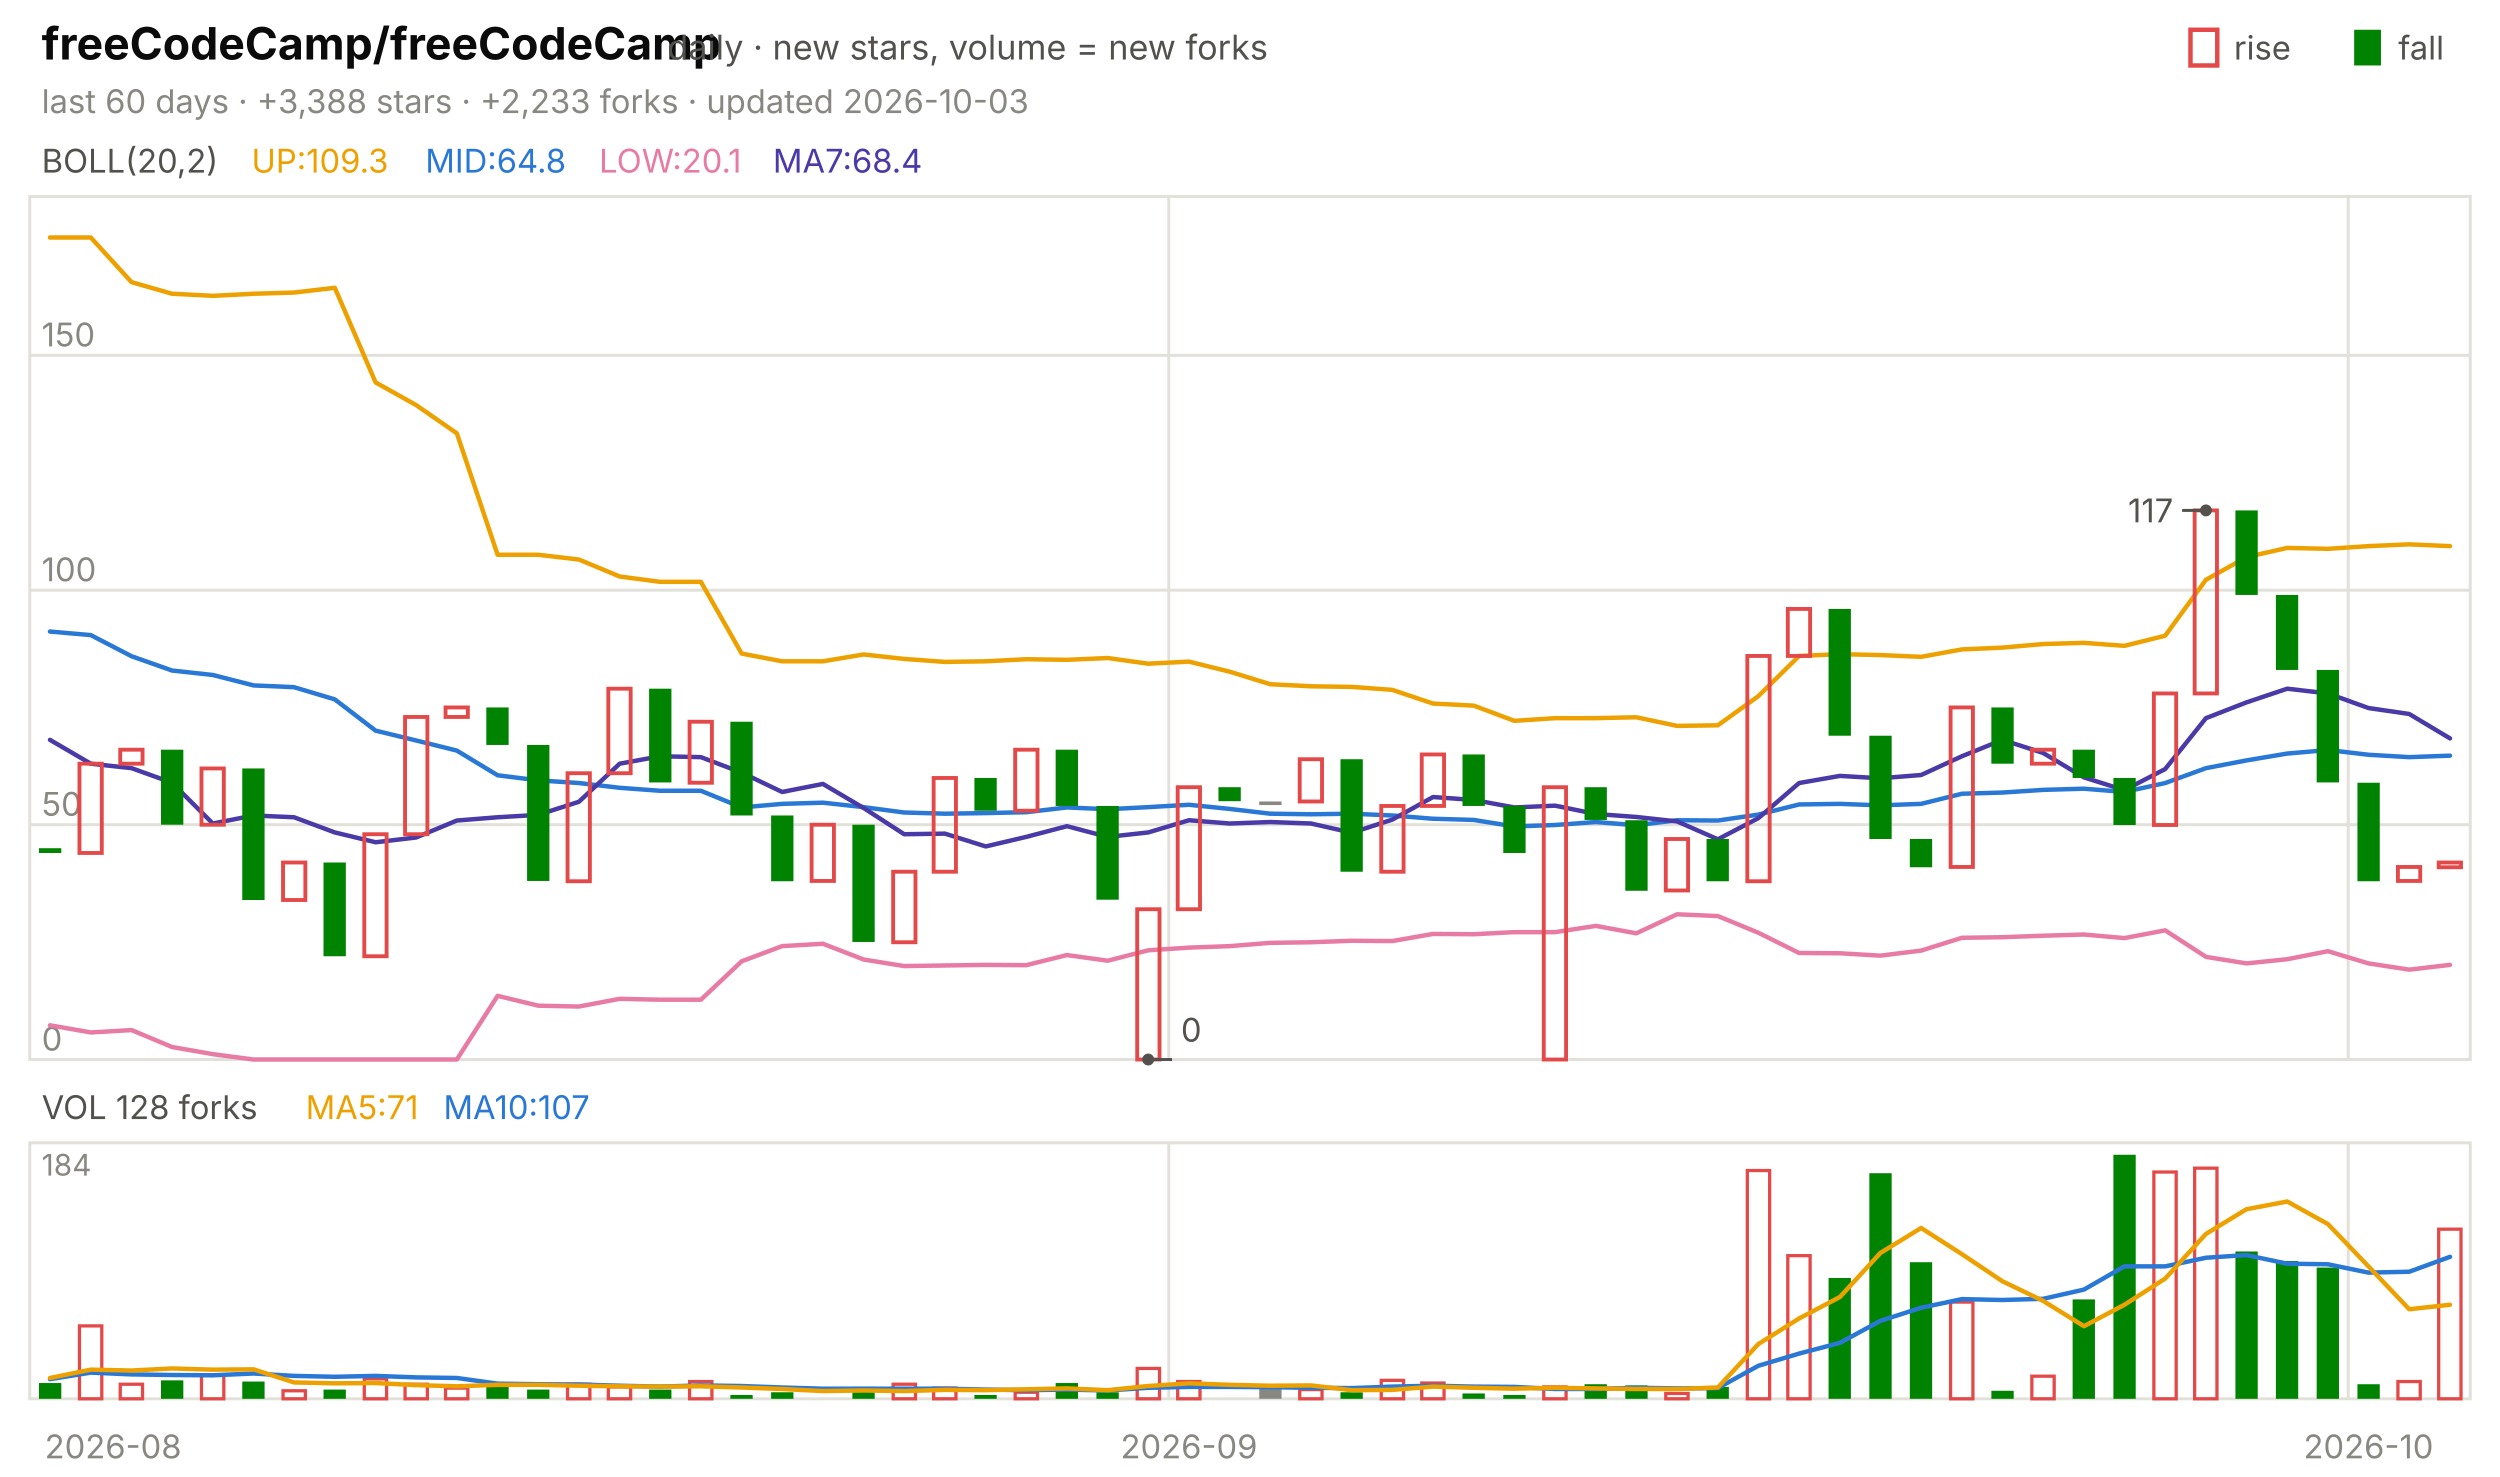
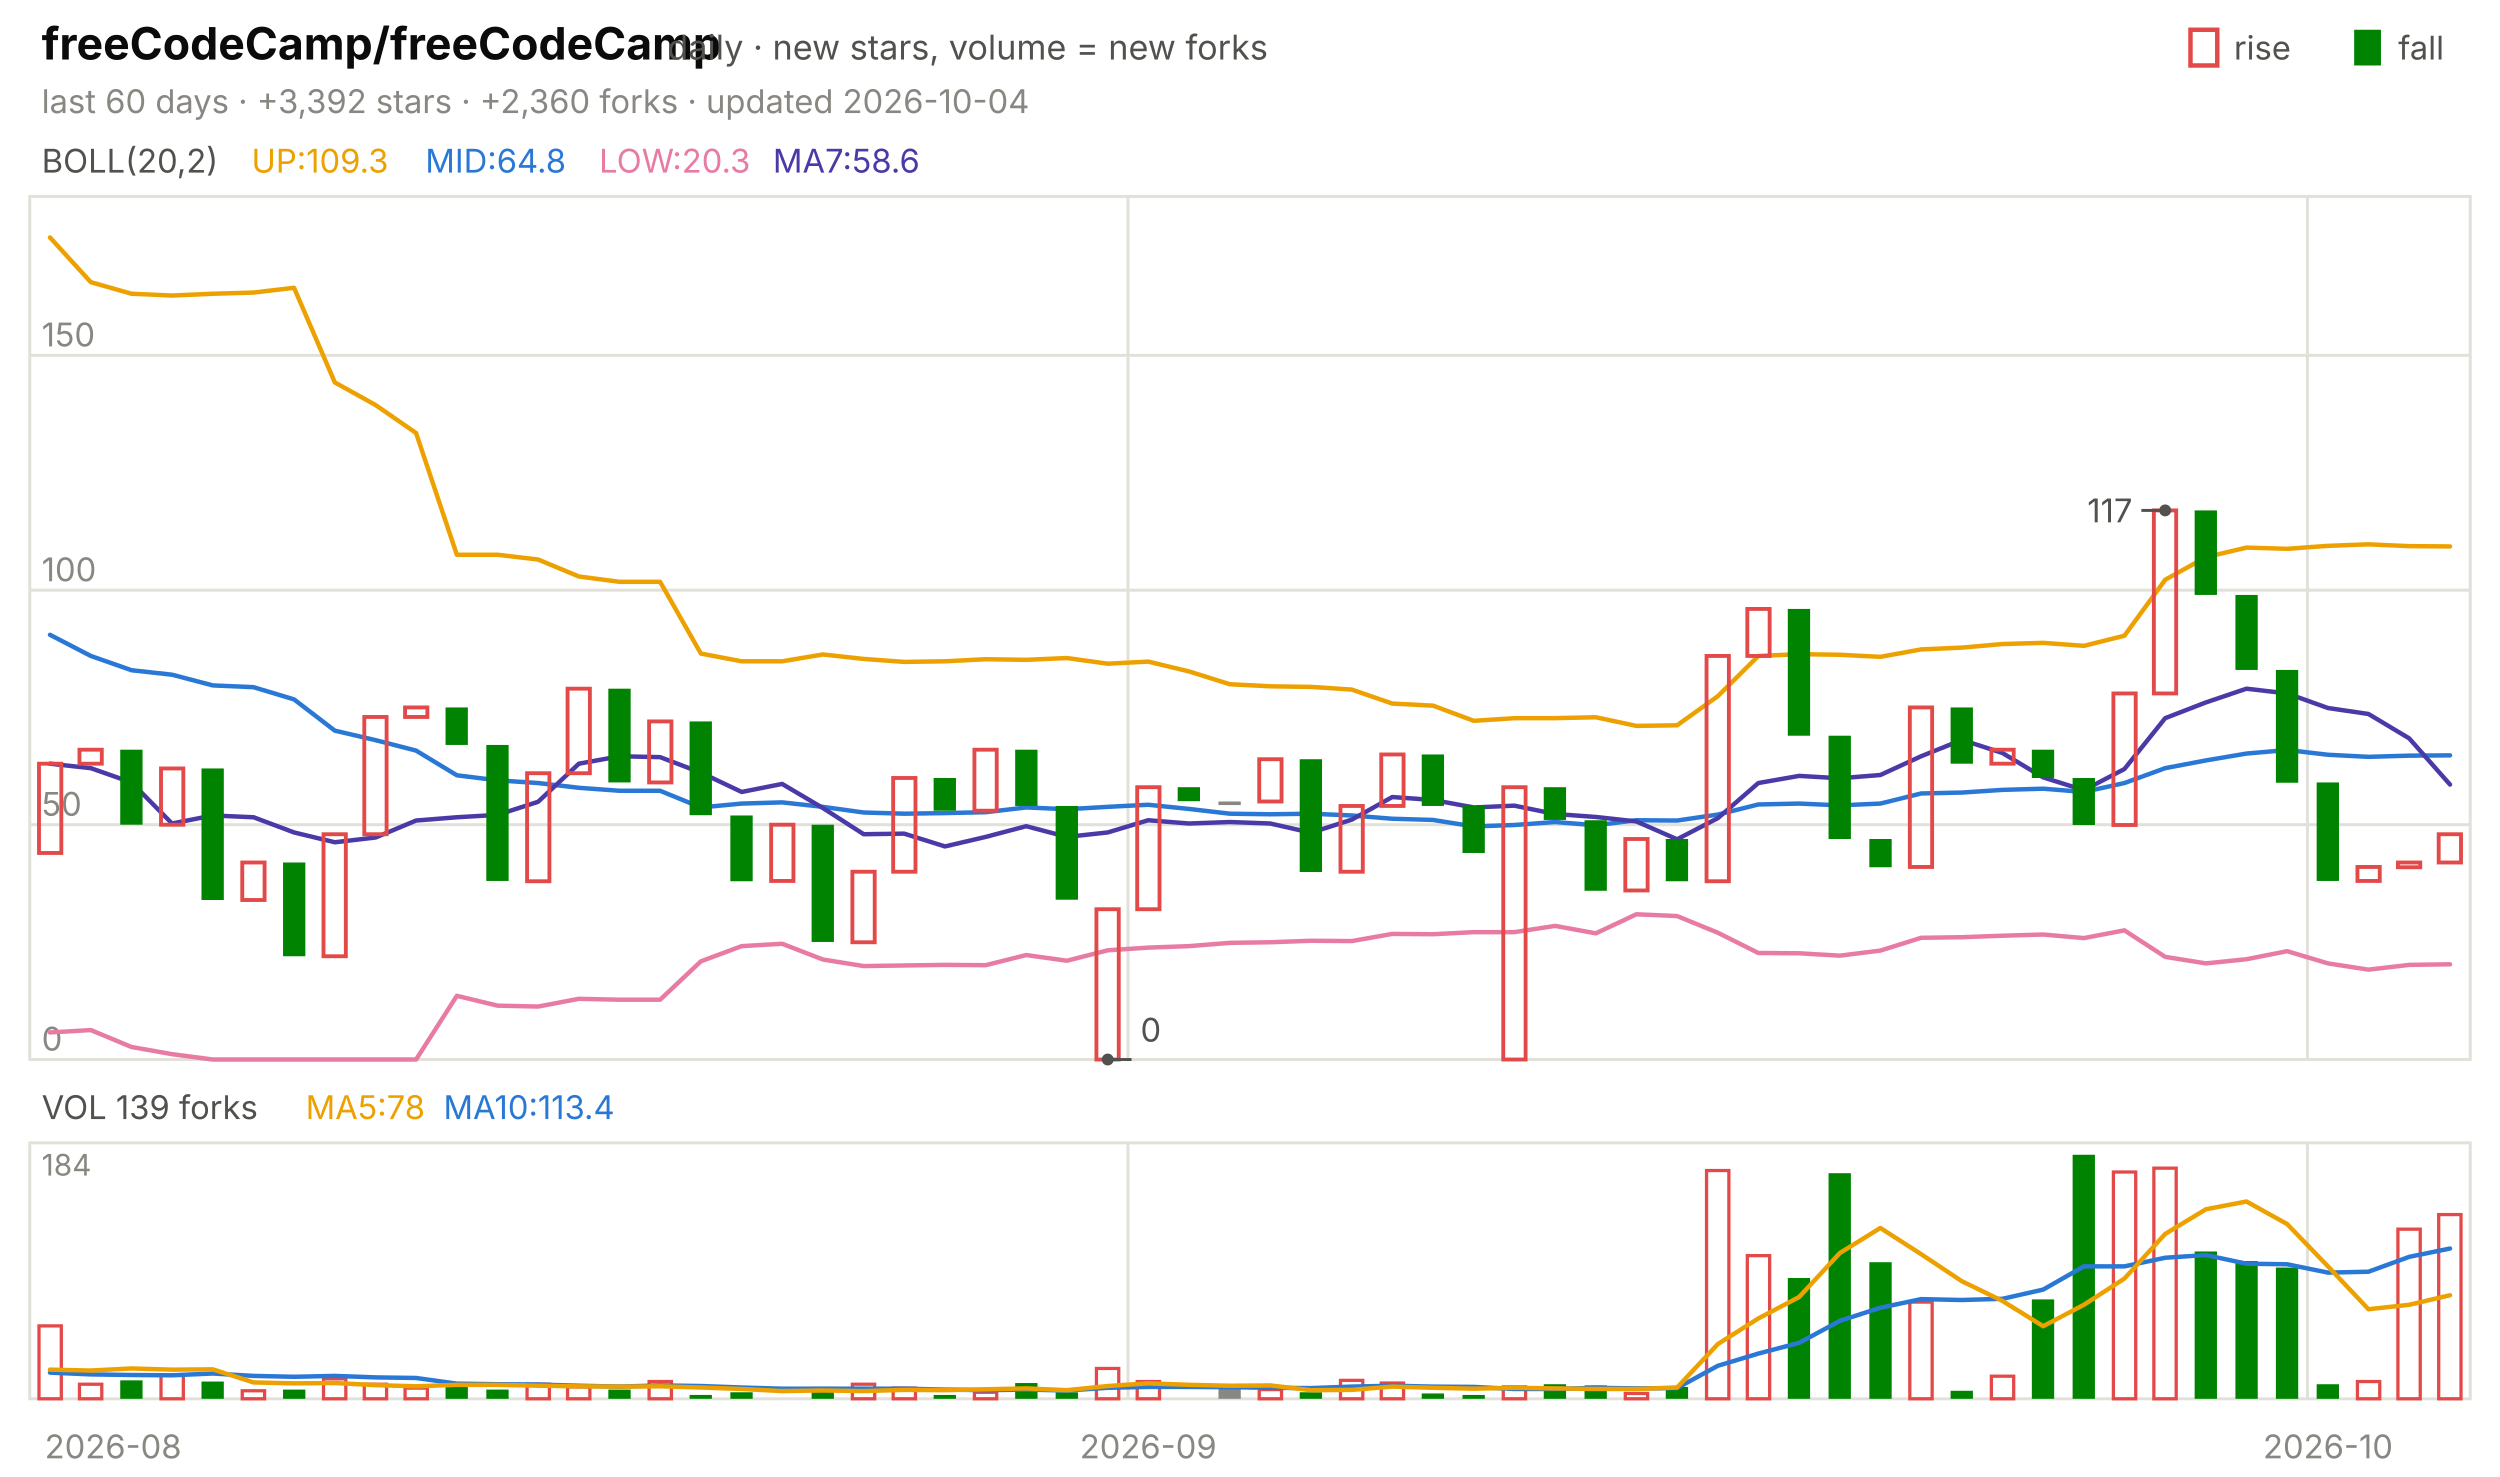
<svg xmlns="http://www.w3.org/2000/svg" viewBox="0 0 840 496" width="840" height="496" font-family="-apple-system,'Segoe UI',system-ui,sans-serif" role="img" aria-label="freeCodeCamp/freeCodeCamp candlestick chart">
  <text x="14.0" y="20.0" font-size="15" fill="#0b0b0b" font-weight="650">freeCodeCamp/freeCodeCamp</text>
  <text x="224.2" y="20.0" font-size="11.5" fill="#52514e">daily · new stars, volume = new forks</text>
  <text x="805.8" y="20.0" font-size="11.0" fill="#52514e">fall</text>
  <rect x="791" y="10" width="9" height="12" fill="#008300" />
  <text x="750.6" y="20.0" font-size="11.0" fill="#52514e">rise</text>
  <rect x="736" y="10" width="9" height="12" fill="none" stroke="#e34948" stroke-width="1.5" />
-   <text x="14.0" y="38.0" font-size="11.0" fill="#898781">last 60 days · +3,388 stars · +2,233 forks · updated 2026-10-03</text>
+   <text x="14.0" y="38.0" font-size="11.0" fill="#898781">last 60 days · +3,392 stars · +2,360 forks · updated 2026-10-04</text>
  <rect x="10" y="66" width="820" height="290" fill="none" stroke="#e1e0d9" />
  <rect x="10" y="384" width="820" height="86" fill="none" stroke="#e1e0d9" />
  <text x="38.0" y="490.0" font-size="11.0" fill="#898781" text-anchor="middle">2026-08</text>
-   <line x1="392.7" y1="66.0" x2="392.7" y2="356.0" stroke="#e1e0d9" stroke-width="1.0" />
-   <line x1="392.7" y1="384.0" x2="392.7" y2="470.0" stroke="#e1e0d9" stroke-width="1.0" />
-   <text x="399.5" y="490.0" font-size="11.0" fill="#898781" text-anchor="middle">2026-09</text>
-   <line x1="789.0" y1="66.0" x2="789.0" y2="356.0" stroke="#e1e0d9" stroke-width="1.0" />
-   <line x1="789.0" y1="384.0" x2="789.0" y2="470.0" stroke="#e1e0d9" stroke-width="1.0" />
-   <text x="795.8" y="490.0" font-size="11.0" fill="#898781" text-anchor="middle">2026-10</text>
+   <line x1="379.0" y1="66.0" x2="379.0" y2="356.0" stroke="#e1e0d9" stroke-width="1.0" />
+   <line x1="379.0" y1="384.0" x2="379.0" y2="470.0" stroke="#e1e0d9" stroke-width="1.0" />
+   <text x="385.8" y="490.0" font-size="11.0" fill="#898781" text-anchor="middle">2026-09</text>
+   <line x1="775.3" y1="66.0" x2="775.3" y2="356.0" stroke="#e1e0d9" stroke-width="1.0" />
+   <line x1="775.3" y1="384.0" x2="775.3" y2="470.0" stroke="#e1e0d9" stroke-width="1.0" />
+   <text x="782.2" y="490.0" font-size="11.0" fill="#898781" text-anchor="middle">2026-10</text>
  <text x="14.0" y="58.0" font-size="11.0" fill="#52514e">BOLL(20,2)</text>
  <text x="84.5" y="58.0" font-size="11.0" fill="#eda100">UP:109.3</text>
  <text x="142.9" y="58.0" font-size="11.0" fill="#2a78d6">MID:64.8</text>
-   <text x="201.3" y="58.0" font-size="11.0" fill="#e87ba4">LOW:20.1</text>
-   <text x="259.7" y="58.0" font-size="11.0" fill="#4a3aa7">MA7:68.4</text>
+   <text x="201.3" y="58.0" font-size="11.0" fill="#e87ba4">LOW:20.3</text>
+   <text x="259.7" y="58.0" font-size="11.0" fill="#4a3aa7">MA7:58.6</text>
  <line x1="10.0" y1="356.0" x2="830.0" y2="356.0" stroke="#e1e0d9" stroke-width="1.0" />
  <text x="14.0" y="353.0" font-size="11.0" fill="#898781">0</text>
  <line x1="10.0" y1="277.1" x2="830.0" y2="277.1" stroke="#e1e0d9" stroke-width="1.0" />
  <text x="14.0" y="274.1" font-size="11.0" fill="#898781">50</text>
  <line x1="10.0" y1="198.3" x2="830.0" y2="198.3" stroke="#e1e0d9" stroke-width="1.0" />
  <text x="14.0" y="195.3" font-size="11.0" fill="#898781">100</text>
  <line x1="10.0" y1="119.4" x2="830.0" y2="119.4" stroke="#e1e0d9" stroke-width="1.0" />
  <text x="14.0" y="116.4" font-size="11.0" fill="#898781">150</text>
-   <polyline points="16.8,79.8 30.5,79.8 44.2,94.8 57.8,98.7 71.5,99.4 85.2,98.7 98.8,98.3 112.5,96.7 126.2,128.5 139.8,136.1 153.5,145.6 167.2,186.4 180.8,186.4 194.5,188.0 208.2,193.7 221.8,195.5 235.5,195.5 249.2,219.6 262.8,222.2 276.5,222.2 290.2,219.9 303.8,221.4 317.5,222.4 331.2,222.2 344.8,221.5 358.5,221.7 372.2,221.1 385.8,223.0 399.5,222.3 413.2,225.7 426.8,229.9 440.5,230.6 454.2,230.8 467.8,231.8 481.5,236.4 495.2,237.1 508.8,242.2 522.5,241.3 536.2,241.3 549.8,241.0 563.5,243.9 577.2,243.7 590.8,233.9 604.5,220.4 618.2,219.8 631.8,220.1 645.5,220.7 659.2,218.2 672.8,217.6 686.5,216.4 700.2,216.0 713.8,217.0 727.5,213.6 741.2,194.8 754.8,187.2 768.5,184.1 782.2,184.4 795.8,183.5 809.5,182.9 823.2,183.5" fill="none" stroke="#eda100" stroke-width="1.5" stroke-linejoin="round" stroke-linecap="round" />
-   <polyline points="16.8,212.2 30.5,213.4 44.2,220.5 57.8,225.3 71.5,226.8 85.2,230.3 98.8,230.9 112.5,235.0 126.2,245.5 139.8,248.8 153.5,252.2 167.2,260.5 180.8,262.2 194.5,263.1 208.2,264.7 221.8,265.7 235.5,265.7 249.2,271.3 262.8,270.1 276.5,269.7 290.2,271.2 303.8,273.0 317.5,273.4 331.2,273.2 344.8,272.9 358.5,271.3 372.2,271.9 385.8,271.2 399.5,270.4 413.2,271.8 426.8,273.4 440.5,273.6 454.2,273.4 467.8,274.0 481.5,275.1 495.2,275.5 508.8,277.7 522.5,277.2 536.2,276.2 549.8,277.3 563.5,275.6 577.2,275.7 590.8,273.7 604.5,270.3 618.2,270.1 631.8,270.6 645.5,270.1 659.2,266.7 672.8,266.3 686.5,265.4 700.2,265.0 713.8,266.1 727.5,263.1 741.2,258.1 754.8,255.5 768.5,253.2 782.2,252.0 795.8,253.6 809.5,254.4 823.2,253.9" fill="none" stroke="#2a78d6" stroke-width="1.5" stroke-linejoin="round" stroke-linecap="round" />
-   <polyline points="16.8,344.5 30.5,346.9 44.2,346.1 57.8,351.8 71.5,354.2 85.2,356.0 98.8,356.0 112.5,356.0 126.2,356.0 139.8,356.0 153.5,356.0 167.2,334.6 180.8,337.9 194.5,338.2 208.2,335.6 221.8,335.9 235.5,335.9 249.2,323.0 262.8,317.9 276.5,317.1 290.2,322.4 303.8,324.6 317.5,324.4 331.2,324.2 344.8,324.3 358.5,320.9 372.2,322.8 385.8,319.3 399.5,318.4 413.2,317.9 426.8,316.8 440.5,316.6 454.2,316.1 467.8,316.2 481.5,313.8 495.2,313.9 508.8,313.2 522.5,313.2 536.2,311.1 549.8,313.6 563.5,307.2 577.2,307.8 590.8,313.4 604.5,320.2 618.2,320.3 631.8,321.1 645.5,319.4 659.2,315.1 672.8,314.9 686.5,314.4 700.2,314.0 713.8,315.2 727.5,312.6 741.2,321.5 754.8,323.7 768.5,322.3 782.2,319.6 795.8,323.7 809.5,325.8 823.2,324.2" fill="none" stroke="#e87ba4" stroke-width="1.5" stroke-linejoin="round" stroke-linecap="round" />
-   <polyline points="16.8,248.6 30.5,256.6 44.2,258.1 57.8,263.0 71.5,276.7 85.2,274.0 98.8,274.6 112.5,279.7 126.2,283.0 139.8,281.4 153.5,275.7 167.2,274.6 180.8,273.8 194.5,269.4 208.2,256.6 221.8,254.1 235.5,254.4 249.2,259.6 262.8,266.1 276.5,263.4 290.2,271.5 303.8,280.3 317.5,280.1 331.2,284.4 344.8,281.2 358.5,277.6 372.2,281.2 385.8,279.7 399.5,275.6 413.2,276.7 426.8,276.2 440.5,276.7 454.2,279.8 467.8,275.4 481.5,267.8 495.2,268.8 508.8,271.3 522.5,270.7 536.2,273.5 549.8,274.5 563.5,276.0 577.2,282.0 590.8,274.9 604.5,263.1 618.2,260.7 631.8,261.5 645.5,260.4 659.2,254.1 672.8,248.6 686.5,253.0 700.2,261.2 713.8,265.5 727.5,258.4 741.2,241.3 754.8,236.0 768.5,231.4 782.2,233.0 795.8,237.9 809.5,239.9 823.2,248.1" fill="none" stroke="#4a3aa7" stroke-width="1.5" stroke-linejoin="round" stroke-linecap="round" />
-   <rect x="13.1" y="285.0" width="7.5" height="1.6" fill="#008300" />
-   <rect x="26.7" y="256.6" width="7.5" height="30.0" fill="none" stroke="#e34948" stroke-width="1.3" />
-   <rect x="40.4" y="251.9" width="7.5" height="4.7" fill="none" stroke="#e34948" stroke-width="1.3" />
-   <rect x="54.1" y="251.9" width="7.5" height="25.2" fill="#008300" />
-   <rect x="67.7" y="258.2" width="7.5" height="18.9" fill="none" stroke="#e34948" stroke-width="1.3" />
-   <rect x="81.4" y="258.2" width="7.5" height="44.2" fill="#008300" />
-   <rect x="95.1" y="289.8" width="7.5" height="12.6" fill="none" stroke="#e34948" stroke-width="1.3" />
-   <rect x="108.7" y="289.8" width="7.5" height="31.5" fill="#008300" />
-   <rect x="122.4" y="280.3" width="7.5" height="41.0" fill="none" stroke="#e34948" stroke-width="1.3" />
-   <rect x="136.1" y="240.9" width="7.5" height="39.4" fill="none" stroke="#e34948" stroke-width="1.3" />
-   <rect x="149.7" y="237.7" width="7.5" height="3.2" fill="none" stroke="#e34948" stroke-width="1.3" />
-   <rect x="163.4" y="237.7" width="7.5" height="12.6" fill="#008300" />
-   <rect x="177.1" y="250.3" width="7.5" height="45.7" fill="#008300" />
-   <rect x="190.7" y="259.8" width="7.5" height="36.3" fill="none" stroke="#e34948" stroke-width="1.3" />
-   <rect x="204.4" y="231.4" width="7.5" height="28.4" fill="none" stroke="#e34948" stroke-width="1.3" />
-   <rect x="218.1" y="231.4" width="7.5" height="31.5" fill="#008300" />
-   <rect x="231.7" y="242.5" width="7.5" height="20.5" fill="none" stroke="#e34948" stroke-width="1.3" />
-   <rect x="245.4" y="242.5" width="7.5" height="31.5" fill="#008300" />
-   <rect x="259.1" y="274.0" width="7.5" height="22.1" fill="#008300" />
-   <rect x="272.7" y="277.1" width="7.5" height="18.9" fill="none" stroke="#e34948" stroke-width="1.3" />
-   <rect x="286.4" y="277.1" width="7.5" height="39.4" fill="#008300" />
-   <rect x="300.1" y="292.9" width="7.5" height="23.7" fill="none" stroke="#e34948" stroke-width="1.3" />
-   <rect x="313.7" y="261.4" width="7.5" height="31.5" fill="none" stroke="#e34948" stroke-width="1.3" />
-   <rect x="327.4" y="261.4" width="7.5" height="11.0" fill="#008300" />
-   <rect x="341.1" y="251.9" width="7.5" height="20.5" fill="none" stroke="#e34948" stroke-width="1.3" />
-   <rect x="354.7" y="251.9" width="7.5" height="18.9" fill="#008300" />
-   <rect x="368.4" y="270.8" width="7.5" height="31.5" fill="#008300" />
-   <rect x="382.1" y="305.5" width="7.5" height="50.5" fill="none" stroke="#e34948" stroke-width="1.3" />
-   <rect x="395.7" y="264.5" width="7.5" height="41.0" fill="none" stroke="#e34948" stroke-width="1.3" />
-   <rect x="409.4" y="264.5" width="7.5" height="4.7" fill="#008300" />
-   <rect x="423.1" y="269.3" width="7.5" height="1.2" fill="#898781" />
-   <rect x="436.7" y="255.1" width="7.5" height="14.2" fill="none" stroke="#e34948" stroke-width="1.3" />
-   <rect x="450.4" y="255.1" width="7.5" height="37.8" fill="#008300" />
-   <rect x="464.1" y="270.8" width="7.5" height="22.1" fill="none" stroke="#e34948" stroke-width="1.3" />
-   <rect x="477.7" y="253.5" width="7.5" height="17.3" fill="none" stroke="#e34948" stroke-width="1.3" />
-   <rect x="491.4" y="253.5" width="7.5" height="17.3" fill="#008300" />
-   <rect x="505.1" y="270.8" width="7.5" height="15.8" fill="#008300" />
-   <rect x="518.7" y="264.5" width="7.5" height="91.5" fill="none" stroke="#e34948" stroke-width="1.3" />
-   <rect x="532.4" y="264.5" width="7.5" height="11.0" fill="#008300" />
-   <rect x="546.1" y="275.6" width="7.5" height="23.7" fill="#008300" />
-   <rect x="559.7" y="281.9" width="7.5" height="17.3" fill="none" stroke="#e34948" stroke-width="1.3" />
-   <rect x="573.4" y="281.9" width="7.5" height="14.2" fill="#008300" />
-   <rect x="587.1" y="220.4" width="7.5" height="75.7" fill="none" stroke="#e34948" stroke-width="1.3" />
-   <rect x="600.7" y="204.6" width="7.5" height="15.8" fill="none" stroke="#e34948" stroke-width="1.3" />
-   <rect x="614.4" y="204.6" width="7.5" height="42.6" fill="#008300" />
-   <rect x="628.1" y="247.2" width="7.5" height="34.7" fill="#008300" />
-   <rect x="641.7" y="281.9" width="7.5" height="9.5" fill="#008300" />
-   <rect x="655.4" y="237.7" width="7.5" height="53.6" fill="none" stroke="#e34948" stroke-width="1.3" />
-   <rect x="669.1" y="237.7" width="7.5" height="18.9" fill="#008300" />
-   <rect x="682.7" y="251.9" width="7.5" height="4.7" fill="none" stroke="#e34948" stroke-width="1.3" />
-   <rect x="696.4" y="251.9" width="7.5" height="9.5" fill="#008300" />
-   <rect x="710.1" y="261.4" width="7.5" height="15.8" fill="#008300" />
-   <rect x="723.7" y="233.0" width="7.5" height="44.2" fill="none" stroke="#e34948" stroke-width="1.3" />
-   <rect x="737.4" y="171.5" width="7.5" height="61.5" fill="none" stroke="#e34948" stroke-width="1.3" />
-   <rect x="751.1" y="171.5" width="7.5" height="28.4" fill="#008300" />
-   <rect x="764.7" y="199.9" width="7.5" height="25.2" fill="#008300" />
-   <rect x="778.4" y="225.1" width="7.5" height="37.8" fill="#008300" />
-   <rect x="792.1" y="263.0" width="7.5" height="33.1" fill="#008300" />
-   <rect x="805.7" y="291.3" width="7.5" height="4.7" fill="none" stroke="#e34948" stroke-width="1.3" />
-   <rect x="819.4" y="289.8" width="7.5" height="1.6" fill="none" stroke="#e34948" stroke-width="1.3" />
-   <circle cx="741.2" cy="171.5" r="2" fill="#52514e" />
-   <line x1="741.2" y1="171.5" x2="733.2" y2="171.5" stroke="#52514e" stroke-width="1.0" />
-   <text x="730.2" y="175.5" font-size="11.0" fill="#52514e" text-anchor="end">117</text>
-   <circle cx="385.8" cy="356.0" r="2" fill="#52514e" />
-   <line x1="385.8" y1="356.0" x2="393.8" y2="356.0" stroke="#52514e" stroke-width="1.0" />
-   <text x="396.8" y="350.0" font-size="11.0" fill="#52514e">0</text>
-   <text x="14.0" y="376.0" font-size="11.0" fill="#52514e">VOL 128 forks</text>
-   <text x="102.7" y="376.0" font-size="11.0" fill="#eda100">MA5:71</text>
-   <text x="149.0" y="376.0" font-size="11.0" fill="#2a78d6">MA10:107</text>
+   <polyline points="16.8,79.8 30.5,94.8 44.2,98.7 57.8,99.3 71.5,98.7 85.2,98.3 98.8,96.7 112.5,128.5 126.2,136.1 139.8,145.5 153.5,186.4 167.2,186.4 180.8,188.0 194.5,193.7 208.2,195.5 221.8,195.5 235.5,219.6 249.2,222.2 262.8,222.2 276.5,219.9 290.2,221.4 303.8,222.4 317.5,222.2 331.2,221.5 344.8,221.7 358.5,221.1 372.2,223.0 385.8,222.3 399.5,225.6 413.2,229.9 426.8,230.6 440.5,230.8 454.2,231.7 467.8,236.4 481.5,237.1 495.2,242.2 508.8,241.3 522.5,241.3 536.2,241.0 549.8,243.9 563.5,243.7 577.2,233.9 590.8,220.4 604.5,219.8 618.2,220.0 631.8,220.7 645.5,218.2 659.2,217.6 672.8,216.4 686.5,216.0 700.2,217.0 713.8,213.6 727.5,194.8 741.2,187.2 754.8,184.0 768.5,184.4 782.2,183.4 795.8,182.9 809.5,183.5 823.2,183.6" fill="none" stroke="#eda100" stroke-width="1.5" stroke-linejoin="round" stroke-linecap="round" />
+   <polyline points="16.8,213.3 30.5,220.4 44.2,225.2 57.8,226.7 71.5,230.3 85.2,230.9 98.8,235.0 112.5,245.5 126.2,248.7 139.8,252.2 153.5,260.5 167.2,262.2 180.8,263.1 194.5,264.7 208.2,265.7 221.8,265.7 235.5,271.3 249.2,270.0 262.8,269.6 276.5,271.1 290.2,273.0 303.8,273.4 317.5,273.2 331.2,272.9 344.8,271.3 358.5,271.9 372.2,271.1 385.8,270.4 399.5,271.8 413.2,273.4 426.8,273.6 440.5,273.4 454.2,274.0 467.8,275.1 481.5,275.5 495.2,277.7 508.8,277.2 522.5,276.2 536.2,277.3 549.8,275.6 563.5,275.7 577.2,273.7 590.8,270.3 604.5,270.0 618.2,270.6 631.8,270.0 645.5,266.6 659.2,266.3 672.8,265.4 686.5,265.0 700.2,266.1 713.8,263.1 727.5,258.1 741.2,255.5 754.8,253.2 768.5,252.0 782.2,253.6 795.8,254.3 809.5,253.9 823.2,253.8" fill="none" stroke="#2a78d6" stroke-width="1.5" stroke-linejoin="round" stroke-linecap="round" />
+   <polyline points="16.8,346.9 30.5,346.1 44.2,351.8 57.8,354.2 71.5,356.0 85.2,356.0 98.8,356.0 112.5,356.0 126.2,356.0 139.8,356.0 153.5,334.6 167.2,337.9 180.8,338.2 194.5,335.6 208.2,335.9 221.8,335.9 235.5,323.0 249.2,317.9 262.8,317.1 276.5,322.4 290.2,324.6 303.8,324.4 317.5,324.2 331.2,324.3 344.8,320.9 358.5,322.8 372.2,319.3 385.8,318.4 399.5,317.9 413.2,316.8 426.8,316.6 440.5,316.1 454.2,316.2 467.8,313.8 481.5,313.9 495.2,313.2 508.8,313.2 522.5,311.1 536.2,313.6 549.8,307.2 563.5,307.8 577.2,313.4 590.8,320.2 604.5,320.3 618.2,321.1 631.8,319.4 645.5,315.1 659.2,314.9 672.8,314.4 686.5,314.0 700.2,315.2 713.8,312.6 727.5,321.5 741.2,323.7 754.8,322.3 768.5,319.6 782.2,323.7 795.8,325.8 809.5,324.2 823.2,324.0" fill="none" stroke="#e87ba4" stroke-width="1.5" stroke-linejoin="round" stroke-linecap="round" />
+   <polyline points="16.8,256.6 30.5,258.1 44.2,262.9 57.8,276.7 71.5,274.0 85.2,274.6 98.8,279.7 112.5,283.0 126.2,281.4 139.8,275.7 153.5,274.6 167.2,273.8 180.8,269.4 194.5,256.6 208.2,254.1 221.8,254.4 235.5,259.6 249.2,266.1 262.8,263.4 276.5,271.5 290.2,280.3 303.8,280.1 317.5,284.4 331.2,281.2 344.8,277.6 358.5,281.2 372.2,279.7 385.8,275.6 399.5,276.7 413.2,276.2 426.8,276.7 440.5,279.8 454.2,275.4 467.8,267.8 481.5,268.8 495.2,271.3 508.8,270.7 522.5,273.5 536.2,274.5 549.8,276.0 563.5,282.0 577.2,274.9 590.8,263.1 604.5,260.7 618.2,261.5 631.8,260.4 645.5,254.1 659.2,248.6 672.8,253.0 686.5,261.2 700.2,265.5 713.8,258.4 727.5,241.3 741.2,236.0 754.8,231.4 768.5,233.0 782.2,237.9 795.8,239.9 809.5,248.1 823.2,263.6" fill="none" stroke="#4a3aa7" stroke-width="1.5" stroke-linejoin="round" stroke-linecap="round" />
+   <rect x="13.1" y="256.6" width="7.5" height="30.0" fill="none" stroke="#e34948" stroke-width="1.3" />
+   <rect x="26.7" y="251.9" width="7.5" height="4.7" fill="none" stroke="#e34948" stroke-width="1.3" />
+   <rect x="40.4" y="251.9" width="7.5" height="25.2" fill="#008300" />
+   <rect x="54.1" y="258.2" width="7.5" height="18.9" fill="none" stroke="#e34948" stroke-width="1.3" />
+   <rect x="67.7" y="258.2" width="7.5" height="44.2" fill="#008300" />
+   <rect x="81.4" y="289.8" width="7.5" height="12.6" fill="none" stroke="#e34948" stroke-width="1.3" />
+   <rect x="95.1" y="289.8" width="7.5" height="31.5" fill="#008300" />
+   <rect x="108.7" y="280.3" width="7.5" height="41.0" fill="none" stroke="#e34948" stroke-width="1.3" />
+   <rect x="122.4" y="240.9" width="7.5" height="39.4" fill="none" stroke="#e34948" stroke-width="1.3" />
+   <rect x="136.1" y="237.7" width="7.5" height="3.2" fill="none" stroke="#e34948" stroke-width="1.3" />
+   <rect x="149.7" y="237.7" width="7.5" height="12.6" fill="#008300" />
+   <rect x="163.4" y="250.3" width="7.5" height="45.7" fill="#008300" />
+   <rect x="177.1" y="259.8" width="7.5" height="36.3" fill="none" stroke="#e34948" stroke-width="1.3" />
+   <rect x="190.7" y="231.4" width="7.5" height="28.4" fill="none" stroke="#e34948" stroke-width="1.3" />
+   <rect x="204.4" y="231.4" width="7.5" height="31.5" fill="#008300" />
+   <rect x="218.1" y="242.4" width="7.5" height="20.5" fill="none" stroke="#e34948" stroke-width="1.3" />
+   <rect x="231.7" y="242.4" width="7.5" height="31.5" fill="#008300" />
+   <rect x="245.4" y="274.0" width="7.5" height="22.1" fill="#008300" />
+   <rect x="259.1" y="277.1" width="7.5" height="18.9" fill="none" stroke="#e34948" stroke-width="1.3" />
+   <rect x="272.7" y="277.1" width="7.5" height="39.4" fill="#008300" />
+   <rect x="286.4" y="292.9" width="7.5" height="23.7" fill="none" stroke="#e34948" stroke-width="1.3" />
+   <rect x="300.1" y="261.4" width="7.5" height="31.5" fill="none" stroke="#e34948" stroke-width="1.3" />
+   <rect x="313.7" y="261.4" width="7.5" height="11.0" fill="#008300" />
+   <rect x="327.4" y="251.9" width="7.5" height="20.5" fill="none" stroke="#e34948" stroke-width="1.3" />
+   <rect x="341.1" y="251.9" width="7.5" height="18.9" fill="#008300" />
+   <rect x="354.7" y="270.8" width="7.5" height="31.5" fill="#008300" />
+   <rect x="368.4" y="305.5" width="7.5" height="50.5" fill="none" stroke="#e34948" stroke-width="1.3" />
+   <rect x="382.1" y="264.5" width="7.5" height="41.0" fill="none" stroke="#e34948" stroke-width="1.3" />
+   <rect x="395.7" y="264.5" width="7.5" height="4.7" fill="#008300" />
+   <rect x="409.4" y="269.3" width="7.5" height="1.2" fill="#898781" />
+   <rect x="423.1" y="255.1" width="7.5" height="14.2" fill="none" stroke="#e34948" stroke-width="1.3" />
+   <rect x="436.7" y="255.1" width="7.5" height="37.9" fill="#008300" />
+   <rect x="450.4" y="270.8" width="7.5" height="22.1" fill="none" stroke="#e34948" stroke-width="1.3" />
+   <rect x="464.1" y="253.5" width="7.5" height="17.3" fill="none" stroke="#e34948" stroke-width="1.3" />
+   <rect x="477.7" y="253.5" width="7.5" height="17.3" fill="#008300" />
+   <rect x="491.4" y="270.8" width="7.5" height="15.8" fill="#008300" />
+   <rect x="505.1" y="264.5" width="7.5" height="91.5" fill="none" stroke="#e34948" stroke-width="1.3" />
+   <rect x="518.7" y="264.5" width="7.5" height="11.0" fill="#008300" />
+   <rect x="532.4" y="275.6" width="7.5" height="23.7" fill="#008300" />
+   <rect x="546.1" y="281.9" width="7.5" height="17.3" fill="none" stroke="#e34948" stroke-width="1.3" />
+   <rect x="559.7" y="281.9" width="7.5" height="14.2" fill="#008300" />
+   <rect x="573.4" y="220.4" width="7.5" height="75.7" fill="none" stroke="#e34948" stroke-width="1.3" />
+   <rect x="587.1" y="204.6" width="7.5" height="15.8" fill="none" stroke="#e34948" stroke-width="1.3" />
+   <rect x="600.7" y="204.6" width="7.5" height="42.6" fill="#008300" />
+   <rect x="614.4" y="247.2" width="7.5" height="34.7" fill="#008300" />
+   <rect x="628.1" y="281.9" width="7.5" height="9.5" fill="#008300" />
+   <rect x="641.7" y="237.7" width="7.5" height="53.6" fill="none" stroke="#e34948" stroke-width="1.3" />
+   <rect x="655.4" y="237.7" width="7.5" height="18.9" fill="#008300" />
+   <rect x="669.1" y="251.9" width="7.5" height="4.7" fill="none" stroke="#e34948" stroke-width="1.3" />
+   <rect x="682.7" y="251.9" width="7.5" height="9.5" fill="#008300" />
+   <rect x="696.4" y="261.4" width="7.5" height="15.8" fill="#008300" />
+   <rect x="710.1" y="233.0" width="7.5" height="44.2" fill="none" stroke="#e34948" stroke-width="1.3" />
+   <rect x="723.7" y="171.5" width="7.5" height="61.5" fill="none" stroke="#e34948" stroke-width="1.3" />
+   <rect x="737.4" y="171.5" width="7.5" height="28.4" fill="#008300" />
+   <rect x="751.1" y="199.9" width="7.5" height="25.2" fill="#008300" />
+   <rect x="764.7" y="225.1" width="7.5" height="37.9" fill="#008300" />
+   <rect x="778.4" y="262.9" width="7.5" height="33.1" fill="#008300" />
+   <rect x="792.1" y="291.3" width="7.5" height="4.7" fill="none" stroke="#e34948" stroke-width="1.3" />
+   <rect x="805.7" y="289.8" width="7.5" height="1.6" fill="none" stroke="#e34948" stroke-width="1.3" />
+   <rect x="819.4" y="280.3" width="7.5" height="9.5" fill="none" stroke="#e34948" stroke-width="1.3" />
+   <circle cx="727.5" cy="171.5" r="2" fill="#52514e" />
+   <line x1="727.5" y1="171.5" x2="719.5" y2="171.5" stroke="#52514e" stroke-width="1.0" />
+   <text x="716.5" y="175.5" font-size="11.0" fill="#52514e" text-anchor="end">117</text>
+   <circle cx="372.2" cy="356.0" r="2" fill="#52514e" />
+   <line x1="372.2" y1="356.0" x2="380.2" y2="356.0" stroke="#52514e" stroke-width="1.0" />
+   <text x="383.2" y="350.0" font-size="11.0" fill="#52514e">0</text>
+   <text x="14.0" y="376.0" font-size="11.0" fill="#52514e">VOL 139 forks</text>
+   <text x="102.7" y="376.0" font-size="11.0" fill="#eda100">MA5:78</text>
+   <text x="149.0" y="376.0" font-size="11.0" fill="#2a78d6">MA10:113.4</text>
  <text x="14.0" y="395.0" font-size="10" fill="#898781">184</text>
-   <rect x="13.1" y="464.7" width="7.5" height="5.3" fill="#008300" />
-   <rect x="26.7" y="445.5" width="7.5" height="24.5" fill="none" stroke="#e34948" stroke-width="1.1" />
-   <rect x="40.4" y="465.1" width="7.5" height="4.9" fill="none" stroke="#e34948" stroke-width="1.1" />
-   <rect x="54.1" y="463.8" width="7.5" height="6.2" fill="#008300" />
-   <rect x="67.7" y="462.0" width="7.5" height="8.0" fill="none" stroke="#e34948" stroke-width="1.1" />
-   <rect x="81.4" y="464.2" width="7.5" height="5.8" fill="#008300" />
-   <rect x="95.1" y="467.3" width="7.5" height="2.7" fill="none" stroke="#e34948" stroke-width="1.1" />
-   <rect x="108.7" y="466.9" width="7.5" height="3.1" fill="#008300" />
-   <rect x="122.4" y="463.3" width="7.5" height="6.7" fill="none" stroke="#e34948" stroke-width="1.1" />
-   <rect x="136.1" y="465.1" width="7.5" height="4.9" fill="none" stroke="#e34948" stroke-width="1.1" />
-   <rect x="149.7" y="466.4" width="7.5" height="3.6" fill="none" stroke="#e34948" stroke-width="1.1" />
-   <rect x="163.4" y="464.7" width="7.5" height="5.3" fill="#008300" />
-   <rect x="177.1" y="466.9" width="7.5" height="3.1" fill="#008300" />
-   <rect x="190.7" y="465.1" width="7.5" height="4.9" fill="none" stroke="#e34948" stroke-width="1.1" />
-   <rect x="204.4" y="466.0" width="7.5" height="4.0" fill="none" stroke="#e34948" stroke-width="1.1" />
-   <rect x="218.1" y="466.9" width="7.5" height="3.1" fill="#008300" />
-   <rect x="231.7" y="464.2" width="7.5" height="5.8" fill="none" stroke="#e34948" stroke-width="1.1" />
-   <rect x="245.4" y="468.7" width="7.5" height="1.3" fill="#008300" />
-   <rect x="259.1" y="467.8" width="7.5" height="2.2" fill="#008300" />
-   <rect x="286.4" y="466.0" width="7.5" height="4.0" fill="#008300" />
-   <rect x="300.1" y="465.1" width="7.5" height="4.9" fill="none" stroke="#e34948" stroke-width="1.1" />
-   <rect x="313.7" y="466.4" width="7.5" height="3.6" fill="none" stroke="#e34948" stroke-width="1.1" />
-   <rect x="327.4" y="468.7" width="7.5" height="1.3" fill="#008300" />
-   <rect x="341.1" y="467.8" width="7.5" height="2.2" fill="none" stroke="#e34948" stroke-width="1.1" />
-   <rect x="354.7" y="464.7" width="7.5" height="5.3" fill="#008300" />
-   <rect x="368.4" y="467.8" width="7.5" height="2.2" fill="#008300" />
-   <rect x="382.1" y="459.8" width="7.5" height="10.2" fill="none" stroke="#e34948" stroke-width="1.1" />
-   <rect x="395.7" y="464.2" width="7.5" height="5.8" fill="none" stroke="#e34948" stroke-width="1.1" />
-   <rect x="423.1" y="466.4" width="7.5" height="3.6" fill="#898781" />
-   <rect x="436.7" y="466.9" width="7.5" height="3.1" fill="none" stroke="#e34948" stroke-width="1.1" />
-   <rect x="450.4" y="467.8" width="7.5" height="2.2" fill="#008300" />
-   <rect x="464.1" y="463.8" width="7.5" height="6.2" fill="none" stroke="#e34948" stroke-width="1.1" />
-   <rect x="477.7" y="464.7" width="7.5" height="5.3" fill="none" stroke="#e34948" stroke-width="1.1" />
-   <rect x="491.4" y="468.2" width="7.5" height="1.8" fill="#008300" />
-   <rect x="505.1" y="468.7" width="7.5" height="1.3" fill="#008300" />
-   <rect x="518.7" y="466.0" width="7.5" height="4.0" fill="none" stroke="#e34948" stroke-width="1.1" />
-   <rect x="532.4" y="465.1" width="7.5" height="4.9" fill="#008300" />
-   <rect x="546.1" y="465.5" width="7.5" height="4.5" fill="#008300" />
-   <rect x="559.7" y="468.2" width="7.5" height="1.8" fill="none" stroke="#e34948" stroke-width="1.1" />
-   <rect x="573.4" y="466.0" width="7.5" height="4.0" fill="#008300" />
-   <rect x="587.1" y="393.3" width="7.5" height="76.7" fill="none" stroke="#e34948" stroke-width="1.1" />
-   <rect x="600.7" y="421.9" width="7.5" height="48.1" fill="none" stroke="#e34948" stroke-width="1.1" />
-   <rect x="614.4" y="429.4" width="7.5" height="40.6" fill="#008300" />
-   <rect x="628.1" y="394.2" width="7.5" height="75.8" fill="#008300" />
-   <rect x="641.7" y="424.1" width="7.5" height="45.9" fill="#008300" />
-   <rect x="655.4" y="437.5" width="7.5" height="32.5" fill="none" stroke="#e34948" stroke-width="1.1" />
-   <rect x="669.1" y="467.3" width="7.5" height="2.7" fill="#008300" />
-   <rect x="682.7" y="462.4" width="7.5" height="7.6" fill="none" stroke="#e34948" stroke-width="1.1" />
-   <rect x="696.4" y="436.6" width="7.5" height="33.4" fill="#008300" />
-   <rect x="710.1" y="388.0" width="7.5" height="82.0" fill="#008300" />
-   <rect x="723.7" y="393.8" width="7.5" height="76.2" fill="none" stroke="#e34948" stroke-width="1.1" />
-   <rect x="737.4" y="392.5" width="7.5" height="77.5" fill="none" stroke="#e34948" stroke-width="1.1" />
-   <rect x="751.1" y="420.5" width="7.5" height="49.5" fill="#008300" />
-   <rect x="764.7" y="423.7" width="7.5" height="46.3" fill="#008300" />
-   <rect x="778.4" y="425.9" width="7.5" height="44.1" fill="#008300" />
-   <rect x="792.1" y="465.1" width="7.5" height="4.9" fill="#008300" />
-   <rect x="805.7" y="464.2" width="7.5" height="5.8" fill="none" stroke="#e34948" stroke-width="1.1" />
-   <rect x="819.4" y="413.0" width="7.5" height="57.0" fill="none" stroke="#e34948" stroke-width="1.1" />
-   <polyline points="16.8,463.4 30.5,461.2 44.2,461.8 57.8,462.0 71.5,462.1 85.2,461.5 98.8,462.3 112.5,462.6 126.2,462.3 139.8,462.8 153.5,463.0 167.2,464.9 180.8,465.1 194.5,465.2 208.2,465.6 221.8,465.9 235.5,465.5 249.2,465.7 262.8,466.2 276.5,466.6 290.2,466.6 303.8,466.6 317.5,466.6 331.2,466.9 344.8,467.1 358.5,466.9 372.2,467.2 385.8,466.3 399.5,466.0 413.2,466.0 426.8,466.1 440.5,466.3 454.2,466.4 467.8,465.9 481.5,465.6 495.2,465.9 508.8,466.0 522.5,466.7 536.2,466.7 549.8,466.3 563.5,466.5 577.2,466.4 590.8,458.9 604.5,454.8 618.2,451.2 631.8,443.8 645.5,439.4 659.2,436.5 672.8,436.8 686.5,436.4 700.2,433.3 713.8,425.5 727.5,425.5 741.2,422.6 754.8,421.7 768.5,424.6 782.2,424.8 795.8,427.6 809.5,427.3 823.2,422.3" fill="none" stroke="#2a78d6" stroke-width="1.5" stroke-linejoin="round" stroke-linecap="round" />
-   <polyline points="16.8,463.0 30.5,460.2 44.2,460.5 57.8,459.8 71.5,460.2 85.2,460.1 98.8,464.5 112.5,464.8 126.2,464.7 139.8,465.4 153.5,465.8 167.2,465.3 180.8,465.3 194.5,465.6 208.2,465.8 221.8,465.9 235.5,465.8 249.2,466.2 262.8,466.7 276.5,467.4 290.2,467.2 303.8,467.4 317.5,467.0 331.2,467.1 344.8,466.8 358.5,466.5 372.2,467.1 385.8,465.7 399.5,464.8 413.2,465.3 426.8,465.6 440.5,465.5 454.2,467.1 467.8,467.0 481.5,465.9 495.2,466.3 508.8,466.6 522.5,466.3 536.2,466.5 549.8,466.7 563.5,466.7 577.2,466.2 590.8,451.6 604.5,443.0 618.2,435.8 631.8,421.0 645.5,412.6 659.2,421.4 672.8,430.5 686.5,437.1 700.2,445.6 713.8,438.4 727.5,429.6 741.2,414.6 754.8,406.3 768.5,403.7 782.2,411.3 795.8,425.5 809.5,439.9 823.2,438.4" fill="none" stroke="#eda100" stroke-width="1.5" stroke-linejoin="round" stroke-linecap="round" />
+   <rect x="13.1" y="445.5" width="7.5" height="24.5" fill="none" stroke="#e34948" stroke-width="1.1" />
+   <rect x="26.7" y="465.1" width="7.5" height="4.9" fill="none" stroke="#e34948" stroke-width="1.1" />
+   <rect x="40.4" y="463.8" width="7.5" height="6.2" fill="#008300" />
+   <rect x="54.1" y="462.0" width="7.5" height="8.0" fill="none" stroke="#e34948" stroke-width="1.1" />
+   <rect x="67.7" y="464.2" width="7.5" height="5.8" fill="#008300" />
+   <rect x="81.4" y="467.3" width="7.5" height="2.7" fill="none" stroke="#e34948" stroke-width="1.1" />
+   <rect x="95.1" y="466.9" width="7.5" height="3.1" fill="#008300" />
+   <rect x="108.7" y="463.3" width="7.5" height="6.7" fill="none" stroke="#e34948" stroke-width="1.1" />
+   <rect x="122.4" y="465.1" width="7.5" height="4.9" fill="none" stroke="#e34948" stroke-width="1.1" />
+   <rect x="136.1" y="466.4" width="7.5" height="3.6" fill="none" stroke="#e34948" stroke-width="1.1" />
+   <rect x="149.7" y="464.7" width="7.5" height="5.3" fill="#008300" />
+   <rect x="163.4" y="466.9" width="7.5" height="3.1" fill="#008300" />
+   <rect x="177.1" y="465.1" width="7.5" height="4.9" fill="none" stroke="#e34948" stroke-width="1.1" />
+   <rect x="190.7" y="466.0" width="7.5" height="4.0" fill="none" stroke="#e34948" stroke-width="1.1" />
+   <rect x="204.4" y="466.9" width="7.5" height="3.1" fill="#008300" />
+   <rect x="218.1" y="464.2" width="7.5" height="5.8" fill="none" stroke="#e34948" stroke-width="1.1" />
+   <rect x="231.7" y="468.7" width="7.5" height="1.3" fill="#008300" />
+   <rect x="245.4" y="467.8" width="7.5" height="2.2" fill="#008300" />
+   <rect x="272.7" y="466.0" width="7.5" height="4.0" fill="#008300" />
+   <rect x="286.4" y="465.1" width="7.5" height="4.9" fill="none" stroke="#e34948" stroke-width="1.1" />
+   <rect x="300.1" y="466.4" width="7.5" height="3.6" fill="none" stroke="#e34948" stroke-width="1.1" />
+   <rect x="313.7" y="468.7" width="7.5" height="1.3" fill="#008300" />
+   <rect x="327.4" y="467.8" width="7.5" height="2.2" fill="none" stroke="#e34948" stroke-width="1.1" />
+   <rect x="341.1" y="464.7" width="7.5" height="5.3" fill="#008300" />
+   <rect x="354.7" y="467.8" width="7.5" height="2.2" fill="#008300" />
+   <rect x="368.4" y="459.8" width="7.5" height="10.2" fill="none" stroke="#e34948" stroke-width="1.1" />
+   <rect x="382.1" y="464.2" width="7.5" height="5.8" fill="none" stroke="#e34948" stroke-width="1.1" />
+   <rect x="409.4" y="466.4" width="7.5" height="3.6" fill="#898781" />
+   <rect x="423.1" y="466.9" width="7.5" height="3.1" fill="none" stroke="#e34948" stroke-width="1.1" />
+   <rect x="436.7" y="467.8" width="7.5" height="2.2" fill="#008300" />
+   <rect x="450.4" y="463.8" width="7.5" height="6.2" fill="none" stroke="#e34948" stroke-width="1.1" />
+   <rect x="464.1" y="464.7" width="7.5" height="5.3" fill="none" stroke="#e34948" stroke-width="1.1" />
+   <rect x="477.7" y="468.2" width="7.5" height="1.8" fill="#008300" />
+   <rect x="491.4" y="468.7" width="7.5" height="1.3" fill="#008300" />
+   <rect x="505.1" y="466.0" width="7.5" height="4.0" fill="none" stroke="#e34948" stroke-width="1.1" />
+   <rect x="518.7" y="465.1" width="7.5" height="4.9" fill="#008300" />
+   <rect x="532.4" y="465.5" width="7.5" height="4.5" fill="#008300" />
+   <rect x="546.1" y="468.2" width="7.5" height="1.8" fill="none" stroke="#e34948" stroke-width="1.1" />
+   <rect x="559.7" y="466.0" width="7.5" height="4.0" fill="#008300" />
+   <rect x="573.4" y="393.3" width="7.5" height="76.7" fill="none" stroke="#e34948" stroke-width="1.1" />
+   <rect x="587.1" y="421.9" width="7.5" height="48.1" fill="none" stroke="#e34948" stroke-width="1.1" />
+   <rect x="600.7" y="429.4" width="7.5" height="40.6" fill="#008300" />
+   <rect x="614.4" y="394.2" width="7.5" height="75.8" fill="#008300" />
+   <rect x="628.1" y="424.1" width="7.5" height="45.9" fill="#008300" />
+   <rect x="641.7" y="437.5" width="7.5" height="32.5" fill="none" stroke="#e34948" stroke-width="1.1" />
+   <rect x="655.4" y="467.3" width="7.5" height="2.7" fill="#008300" />
+   <rect x="669.1" y="462.4" width="7.5" height="7.6" fill="none" stroke="#e34948" stroke-width="1.1" />
+   <rect x="682.7" y="436.6" width="7.5" height="33.4" fill="#008300" />
+   <rect x="696.4" y="388.0" width="7.5" height="82.0" fill="#008300" />
+   <rect x="710.1" y="393.8" width="7.5" height="76.2" fill="none" stroke="#e34948" stroke-width="1.1" />
+   <rect x="723.7" y="392.5" width="7.5" height="77.5" fill="none" stroke="#e34948" stroke-width="1.1" />
+   <rect x="737.4" y="420.5" width="7.5" height="49.5" fill="#008300" />
+   <rect x="751.1" y="423.7" width="7.5" height="46.3" fill="#008300" />
+   <rect x="764.7" y="425.9" width="7.5" height="44.1" fill="#008300" />
+   <rect x="778.4" y="465.1" width="7.5" height="4.9" fill="#008300" />
+   <rect x="792.1" y="464.2" width="7.5" height="5.8" fill="none" stroke="#e34948" stroke-width="1.1" />
+   <rect x="805.7" y="413.0" width="7.5" height="57.0" fill="none" stroke="#e34948" stroke-width="1.1" />
+   <rect x="819.4" y="408.1" width="7.5" height="61.9" fill="none" stroke="#e34948" stroke-width="1.1" />
+   <polyline points="16.8,461.2 30.5,461.8 44.2,462.0 57.8,462.1 71.5,461.5 85.2,462.3 98.8,462.6 112.5,462.3 126.2,462.8 139.8,463.0 153.5,464.9 167.2,465.1 180.8,465.2 194.5,465.6 208.2,465.9 221.8,465.5 235.5,465.7 249.2,466.2 262.8,466.6 276.5,466.6 290.2,466.6 303.8,466.6 317.5,466.9 331.2,467.1 344.8,466.9 358.5,467.2 372.2,466.3 385.8,466.0 399.5,466.0 413.2,466.1 426.8,466.3 440.5,466.4 454.2,465.9 467.8,465.6 481.5,465.9 495.2,466.0 508.8,466.7 522.5,466.7 536.2,466.3 549.8,466.5 563.5,466.4 577.2,458.9 590.8,454.8 604.5,451.2 618.2,443.8 631.8,439.4 645.5,436.5 659.2,436.8 672.8,436.4 686.5,433.3 700.2,425.5 713.8,425.5 727.5,422.6 741.2,421.7 754.8,424.6 768.5,424.8 782.2,427.6 795.8,427.3 809.5,422.3 823.2,419.5" fill="none" stroke="#2a78d6" stroke-width="1.5" stroke-linejoin="round" stroke-linecap="round" />
+   <polyline points="16.8,460.2 30.5,460.5 44.2,459.8 57.8,460.2 71.5,460.1 85.2,464.5 98.8,464.8 112.5,464.7 126.2,465.4 139.8,465.8 153.5,465.3 167.2,465.3 180.8,465.6 194.5,465.8 208.2,465.9 221.8,465.8 235.5,466.2 249.2,466.7 262.8,467.4 276.5,467.2 290.2,467.4 303.8,467.0 317.5,467.1 331.2,466.8 344.8,466.5 358.5,467.1 372.2,465.7 385.8,464.8 399.5,465.3 413.2,465.6 426.8,465.5 440.5,467.1 454.2,467.0 467.8,465.9 481.5,466.3 495.2,466.6 508.8,466.3 522.5,466.5 536.2,466.7 549.8,466.7 563.5,466.2 577.2,451.6 590.8,443.0 604.5,435.8 618.2,421.0 631.8,412.6 645.5,421.4 659.2,430.5 672.8,437.1 686.5,445.6 700.2,438.4 713.8,429.6 727.5,414.6 741.2,406.3 754.8,403.7 768.5,411.3 782.2,425.5 795.8,439.9 809.5,438.4 823.2,435.2" fill="none" stroke="#eda100" stroke-width="1.5" stroke-linejoin="round" stroke-linecap="round" />
</svg>
